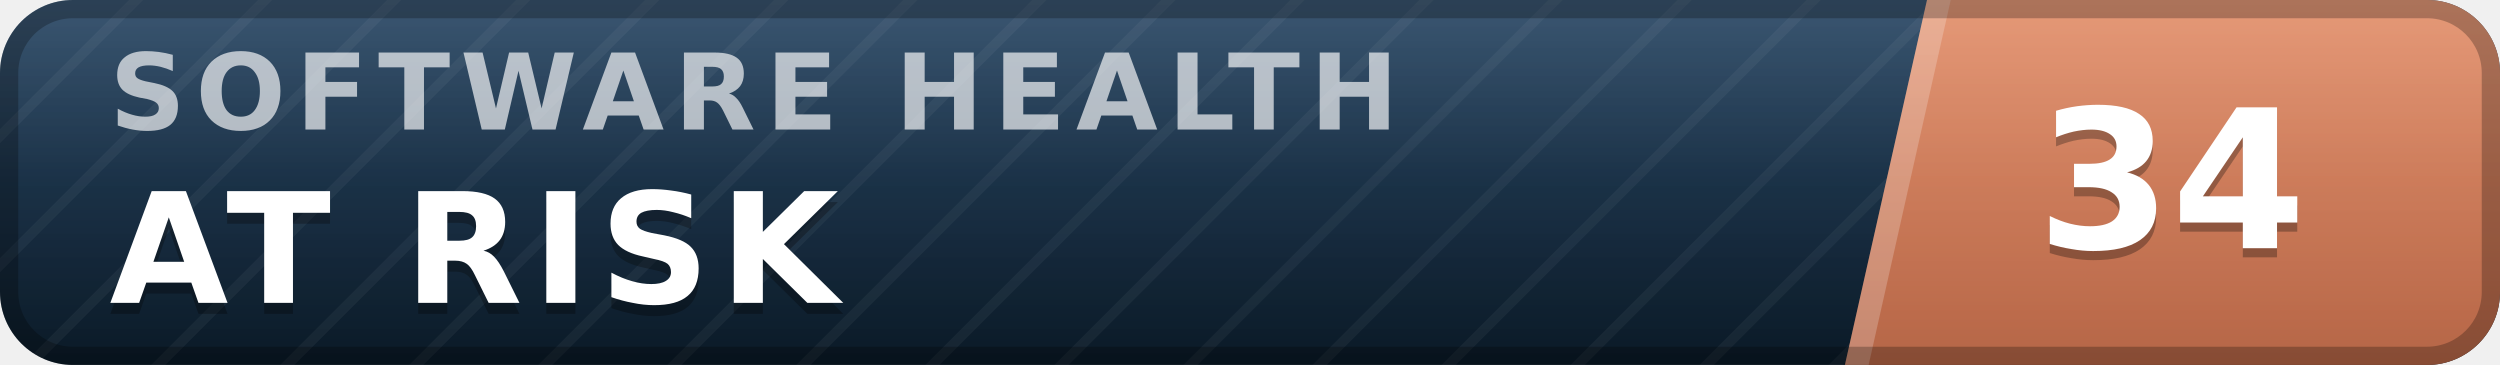
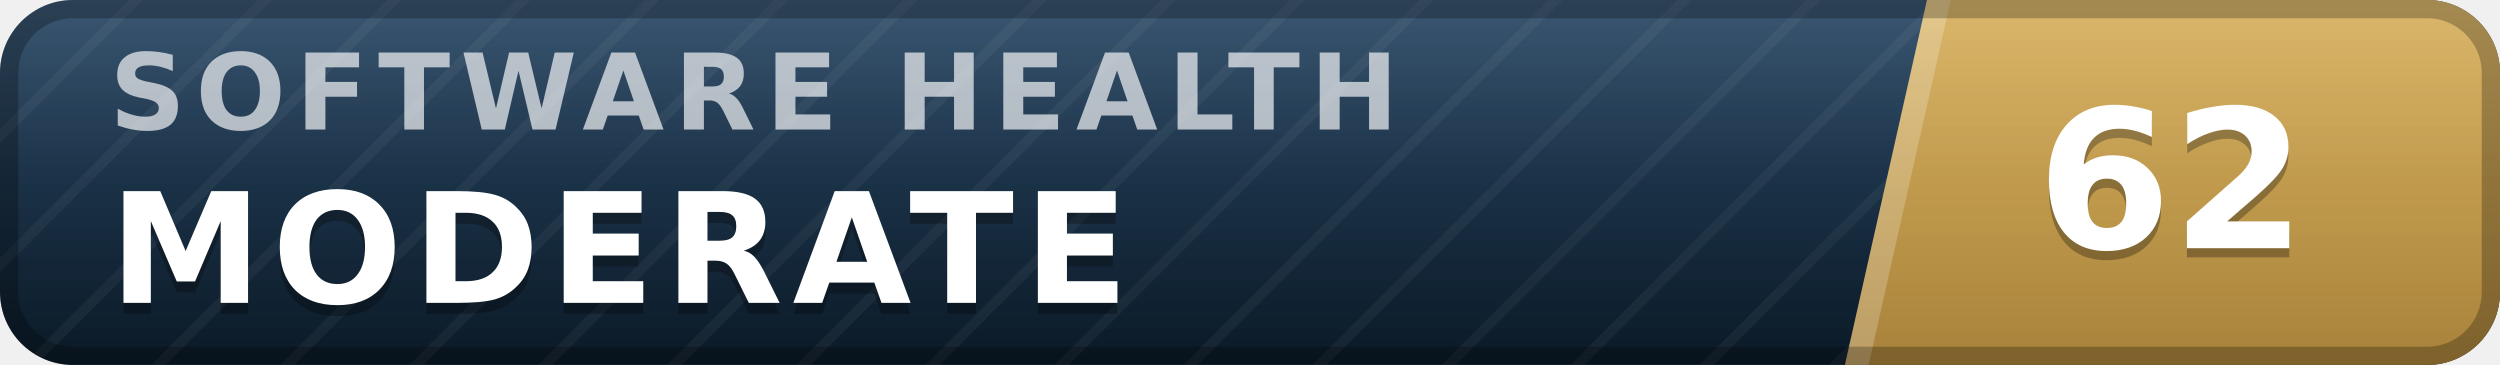
- <svg xmlns="http://www.w3.org/2000/svg" width="137" height="20" viewBox="0 0 137 20" role="img" aria-label="inspect.software software health index 34 of 100, at risk" font-family="Verdana,DejaVu Sans,Geneva,sans-serif">
+ <svg xmlns="http://www.w3.org/2000/svg" width="137" height="20" viewBox="0 0 137 20" role="img" aria-label="inspect.software software health index 62 of 100, moderate" font-family="Verdana,DejaVu Sans,Geneva,sans-serif">
  <defs>
    <linearGradient id="plate" x1="0" y1="0" x2="0" y2="1">
      <stop offset="0" stop-color="#1d3d5c" />
      <stop offset="1" stop-color="#0a1926" />
    </linearGradient>
    <linearGradient id="endplate" x1="0" y1="0" x2="0" y2="1">
-       <stop offset="0" stop-color="#e18a64" />
-       <stop offset="1" stop-color="#b56546" />
+       <stop offset="0" stop-color="#d5ac55" />
+       <stop offset="1" stop-color="#a8823a" />
    </linearGradient>
    <linearGradient id="gloss" x1="0" y1="0" x2="0" y2="1">
      <stop offset="0" stop-color="#fff" stop-opacity=".13" />
      <stop offset=".5" stop-color="#fff" stop-opacity=".03" />
      <stop offset="1" stop-color="#fff" stop-opacity="0" />
    </linearGradient>
    <pattern id="guilloche" width="5" height="5" patternUnits="userSpaceOnUse" patternTransform="rotate(45)">
      <line x1="0" y1="0" x2="0" y2="5" stroke="#fff" stroke-opacity=".045" stroke-width="1.1" />
    </pattern>
    <clipPath id="rounded">
      <rect width="137" height="20" rx="4" />
    </clipPath>
  </defs>
  <g clip-path="url(#rounded)">
    <rect width="137" height="20" fill="url(#plate)" />
    <rect width="137" height="20" fill="url(#guilloche)" />
    <polygon points="105.6,0 137,0 137,20 101.1,20" fill="url(#endplate)" />
    <polygon points="105.6,0 106.9,0 102.4,20 101.1,20" fill="#fff" fill-opacity=".22" />
    <text x="6.0" y="7.1" font-size="5.8" letter-spacing="0.55" fill="#fff" fill-opacity=".66" font-weight="bold" textLength="76.3" lengthAdjust="spacing">SOFTWARE HEALTH</text>
-     <text x="6.0" y="17.2" font-size="8.4" fill="#000" fill-opacity=".3" font-weight="bold" letter-spacing="0.55" textLength="43.3" lengthAdjust="spacing">AT RISK</text>
-     <text x="6.0" y="16.6" font-size="8.4" fill="#fff" font-weight="bold" letter-spacing="0.55" textLength="43.3" lengthAdjust="spacing">AT RISK</text>
-     <text x="119.0" y="14.1" font-size="10.6" fill="#000" fill-opacity=".3" font-weight="bold" text-anchor="middle">34</text>
-     <text x="119.0" y="13.6" font-size="10.6" fill="#fff" font-weight="bold" text-anchor="middle">34</text>
+     <text x="6.0" y="17.2" font-size="8.4" fill="#000" fill-opacity=".3" font-weight="bold" letter-spacing="0.55" textLength="59.5" lengthAdjust="spacing">MODERATE</text>
+     <text x="6.0" y="16.6" font-size="8.4" fill="#fff" font-weight="bold" letter-spacing="0.55" textLength="59.5" lengthAdjust="spacing">MODERATE</text>
+     <text x="119.0" y="14.1" font-size="10.6" fill="#000" fill-opacity=".3" font-weight="bold" text-anchor="middle">62</text>
+     <text x="119.0" y="13.6" font-size="10.6" fill="#fff" font-weight="bold" text-anchor="middle">62</text>
    <rect width="137" height="20" fill="url(#gloss)" />
  </g>
  <rect x=".5" y=".5" width="136" height="19" rx="3.5" fill="none" stroke="#000" stroke-opacity=".25" />
</svg>
